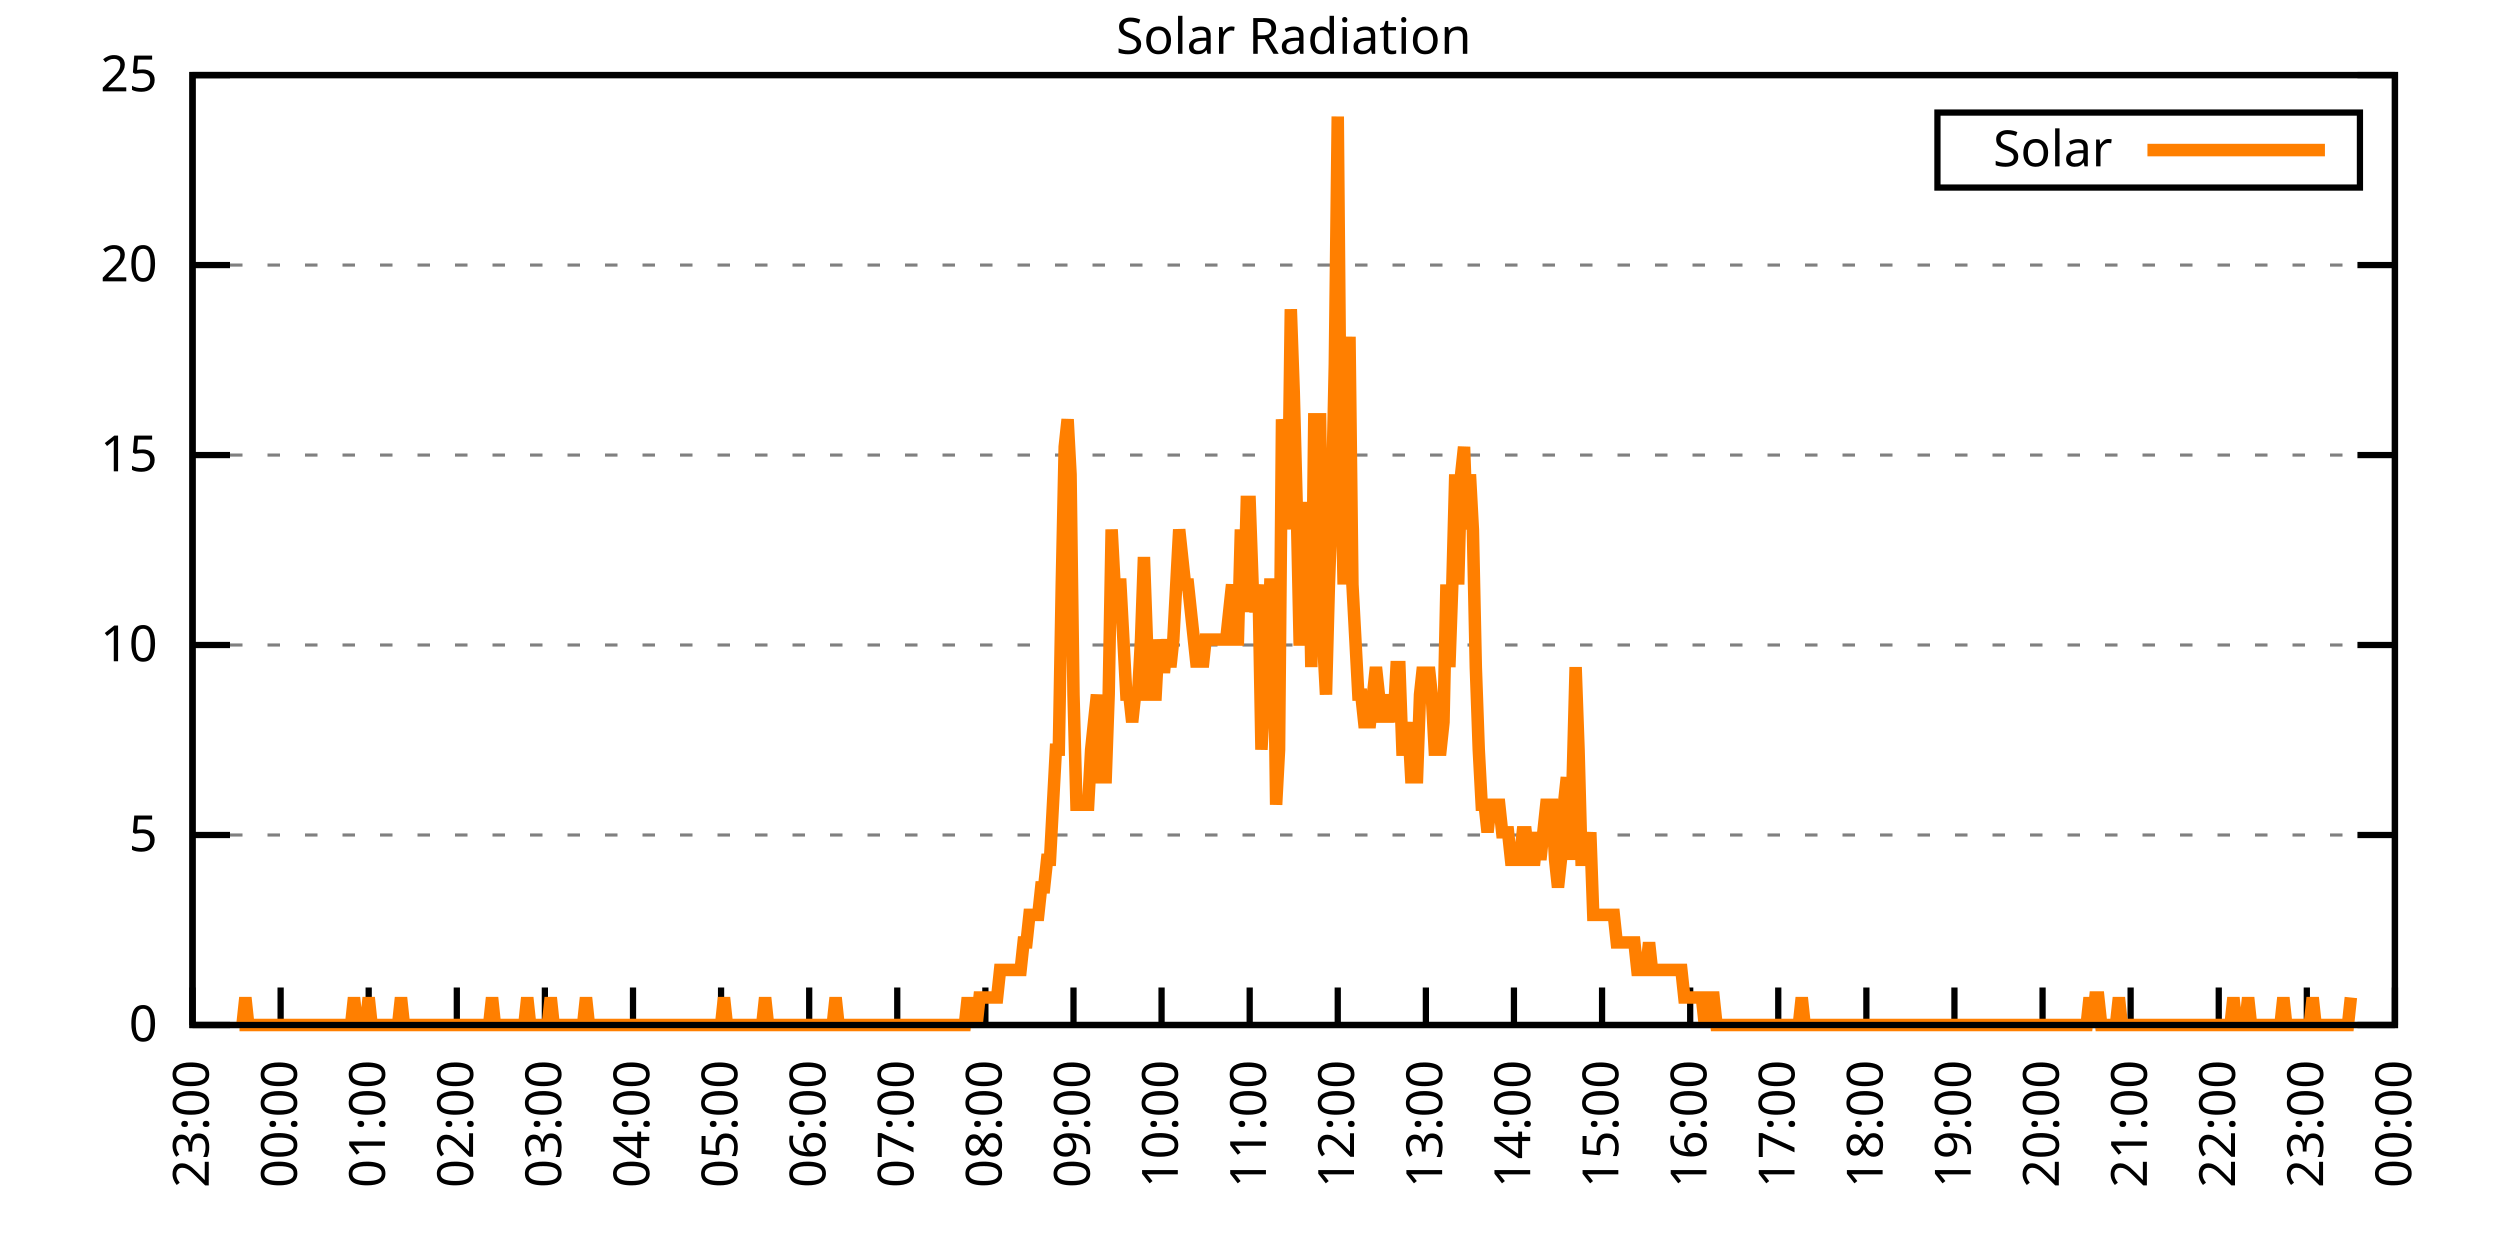
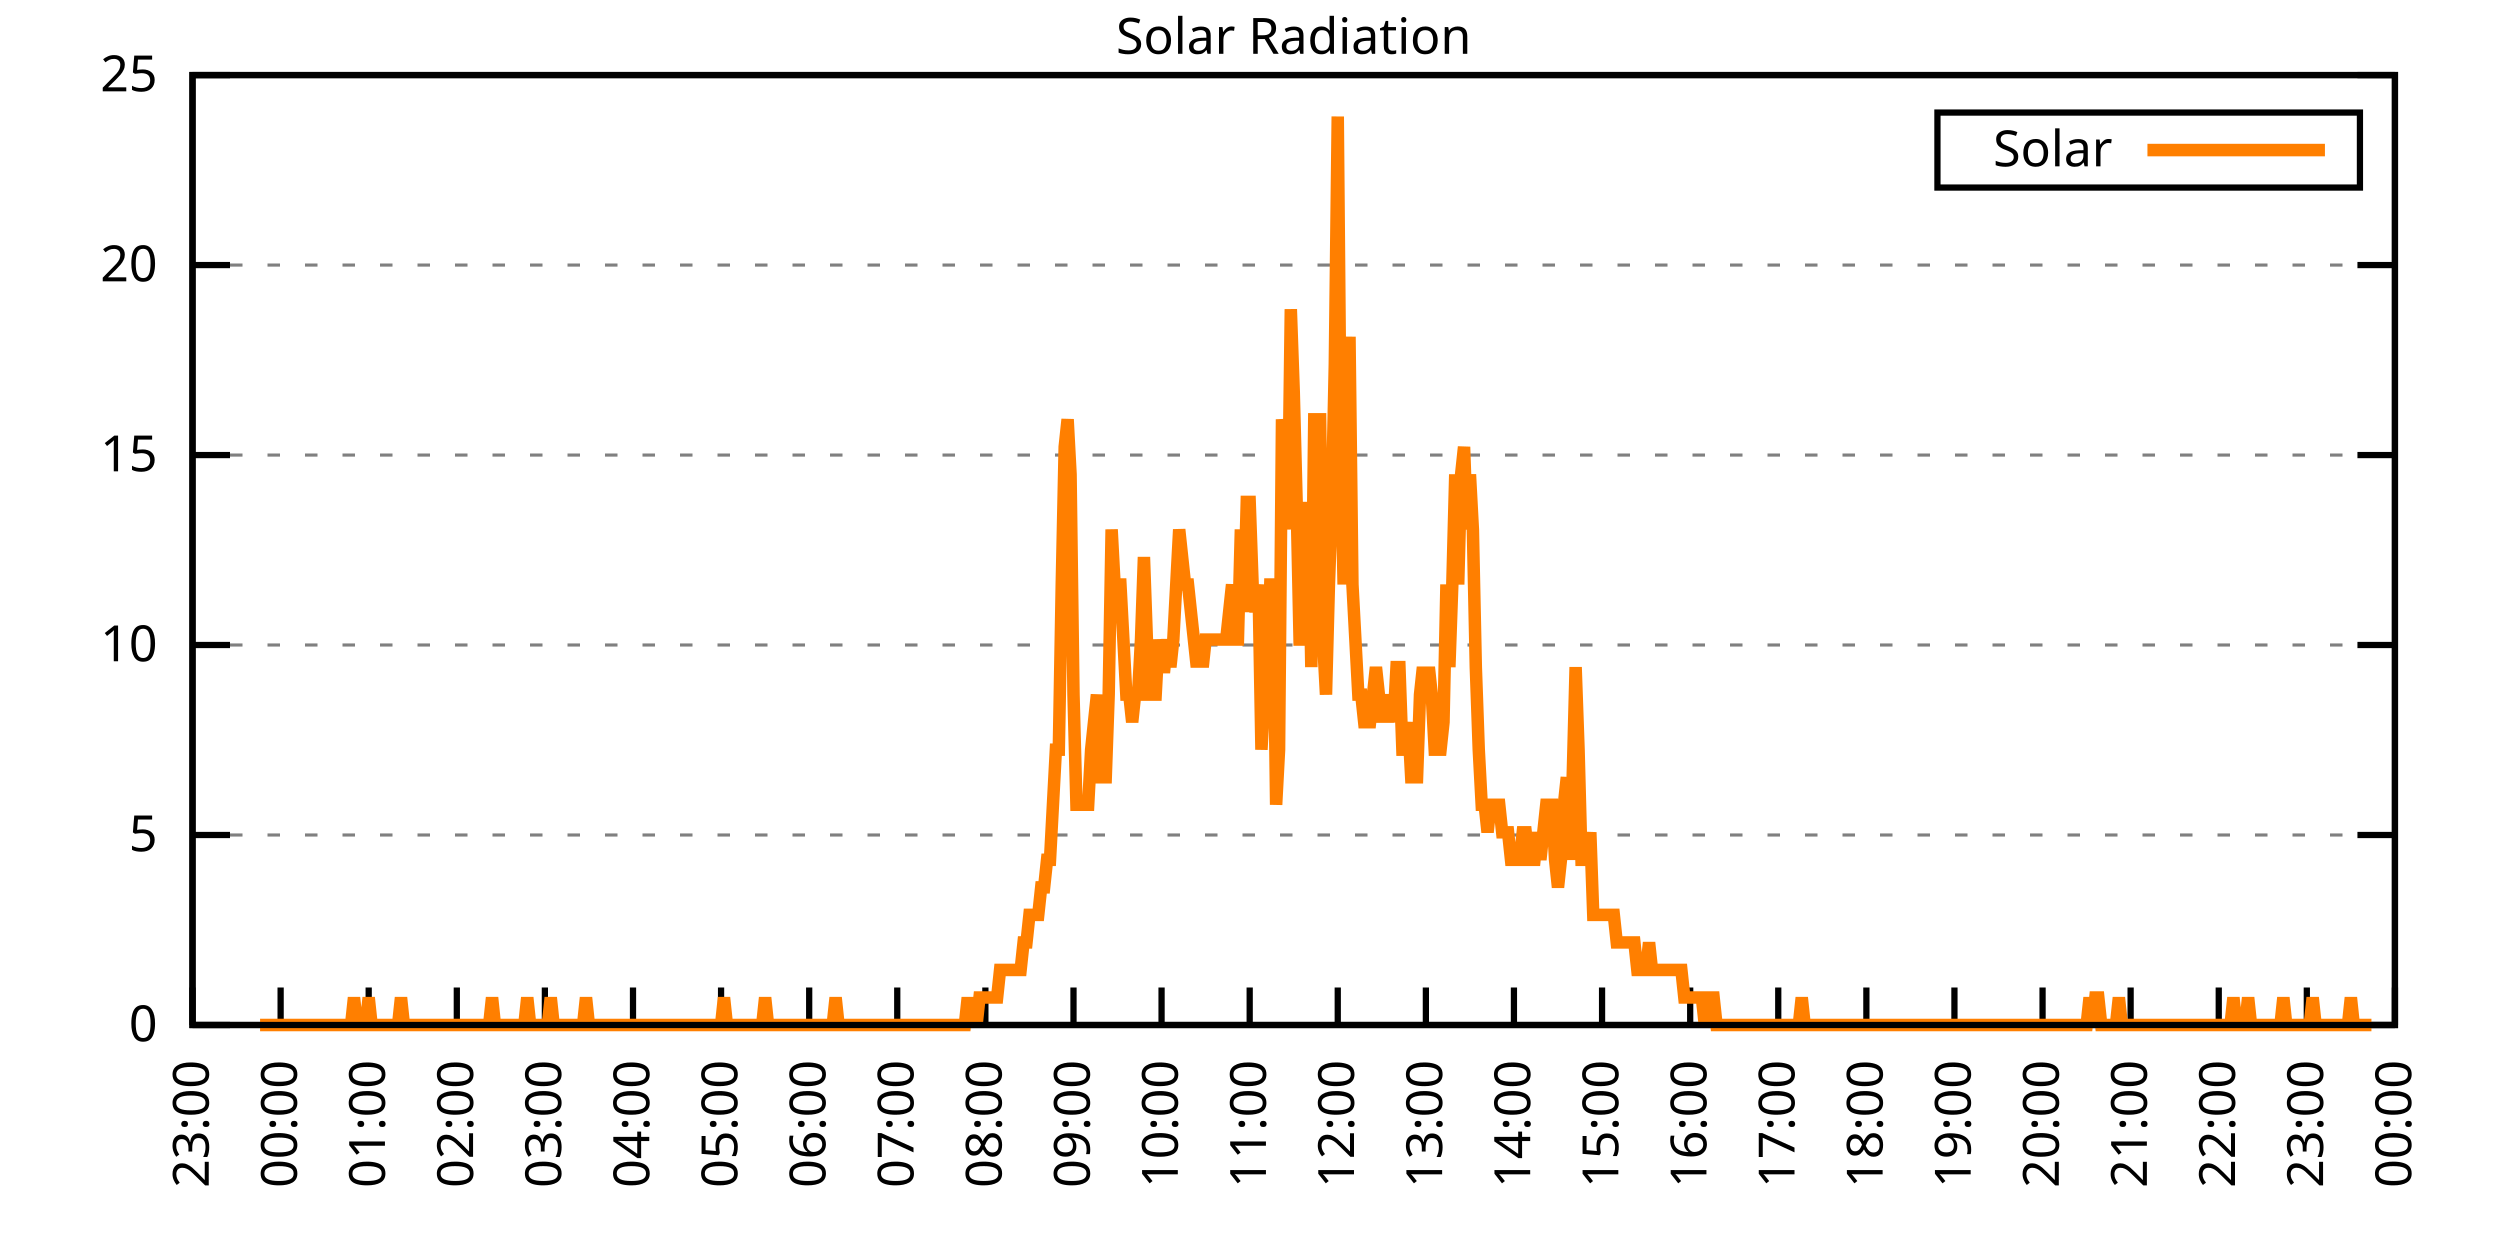
<svg xmlns="http://www.w3.org/2000/svg" xmlns:xlink="http://www.w3.org/1999/xlink" width="400" height="200" viewBox="0 0 400 200">
  <g id="gnuplot_canvas">
    <rect x="0" y="0" width="400" height="200" fill="none" />
    <defs>
      <circle id="gpDot" r="0.5" stroke-width="0.5" stroke="currentColor" />
      <path id="gpPt0" stroke-width="0.333" stroke="currentColor" d="M-1,0 h2 M0,-1 v2" />
      <path id="gpPt1" stroke-width="0.333" stroke="currentColor" d="M-1,-1 L1,1 M1,-1 L-1,1" />
      <path id="gpPt2" stroke-width="0.333" stroke="currentColor" d="M-1,0 L1,0 M0,-1 L0,1 M-1,-1 L1,1 M-1,1 L1,-1" />
      <rect id="gpPt3" stroke-width="0.333" stroke="currentColor" x="-1" y="-1" width="2" height="2" />
      <rect id="gpPt4" stroke-width="0.333" stroke="currentColor" fill="currentColor" x="-1" y="-1" width="2" height="2" />
      <circle id="gpPt5" stroke-width="0.333" stroke="currentColor" cx="0" cy="0" r="1" />
      <use xlink:href="#gpPt5" id="gpPt6" fill="currentColor" stroke="none" />
      <path id="gpPt7" stroke-width="0.333" stroke="currentColor" d="M0,-1.33 L-1.33,0.67 L1.33,0.67 z" />
      <use xlink:href="#gpPt7" id="gpPt8" fill="currentColor" stroke="none" />
      <use xlink:href="#gpPt7" id="gpPt9" stroke="currentColor" transform="rotate(180)" />
      <use xlink:href="#gpPt9" id="gpPt10" fill="currentColor" stroke="none" />
      <use xlink:href="#gpPt3" id="gpPt11" stroke="currentColor" transform="rotate(45)" />
      <use xlink:href="#gpPt11" id="gpPt12" fill="currentColor" stroke="none" />
      <path id="gpPt13" stroke-width="0.333" stroke="currentColor" d="M0,1.330 L1.265,0.411 L0.782,-1.067 L-0.782,-1.076 L-1.265,0.411 z" />
      <use xlink:href="#gpPt13" id="gpPt14" fill="currentColor" stroke="none" />
      <filter id="textbox" filterUnits="objectBoundingBox" x="0" y="0" height="1" width="1">
        <feFlood flood-color="white" flood-opacity="1" result="bgnd" />
        <feComposite in="SourceGraphic" in2="bgnd" operator="atop" />
      </filter>
      <filter id="greybox" filterUnits="objectBoundingBox" x="0" y="0" height="1" width="1">
        <feFlood flood-color="lightgrey" flood-opacity="1" result="grey" />
        <feComposite in="SourceGraphic" in2="grey" operator="atop" />
      </filter>
    </defs>
    <g fill="none" color="white" stroke="currentColor" stroke-width="1.00" stroke-linecap="butt" stroke-linejoin="miter">
</g>
    <g fill="none" color="black" stroke="currentColor" stroke-width="1.00" stroke-linecap="butt" stroke-linejoin="miter">
      <g stroke="none" shape-rendering="crispEdges">
        <polygon fill="rgb(255, 255, 255)" points="30.80,164.00 383.18,164.00 383.18,12.02 30.80,12.02 " />
      </g>
    </g>
    <g fill="none" color="black" stroke="currentColor" stroke-width="1.00" stroke-linecap="butt" stroke-linejoin="miter">
</g>
    <g fill="none" color="black" stroke="black" stroke-width="0.50" stroke-linecap="butt" stroke-linejoin="miter">
</g>
    <g fill="none" color="gray" stroke="currentColor" stroke-width="0.50" stroke-linecap="butt" stroke-linejoin="miter">
      <path stroke="gray" stroke-dasharray="2,4" class="gridline" d="M30.80,164.00 L383.19,164.00  " />
    </g>
    <g fill="none" color="gray" stroke="gray" stroke-width="1.00" stroke-linecap="butt" stroke-linejoin="miter">
</g>
    <g fill="none" color="black" stroke="currentColor" stroke-width="1.00" stroke-linecap="butt" stroke-linejoin="miter">
      <path stroke="black" d="M30.80,164.00 L36.80,164.00 M383.19,164.00 L377.19,164.00  " />
      <g transform="translate(25.20,166.60)" stroke="none" fill="black" font-family="Sans" font-size="8.00" text-anchor="end">
        <text>
          <tspan font-family="Sans"> 0</tspan>
        </text>
      </g>
    </g>
    <g fill="none" color="black" stroke="currentColor" stroke-width="1.00" stroke-linecap="butt" stroke-linejoin="miter">
</g>
    <g fill="none" color="black" stroke="black" stroke-width="0.50" stroke-linecap="butt" stroke-linejoin="miter">
</g>
    <g fill="none" color="gray" stroke="currentColor" stroke-width="0.50" stroke-linecap="butt" stroke-linejoin="miter">
      <path stroke="gray" stroke-dasharray="2,4" class="gridline" d="M30.80,133.60 L383.19,133.60  " />
    </g>
    <g fill="none" color="gray" stroke="gray" stroke-width="1.00" stroke-linecap="butt" stroke-linejoin="miter">
</g>
    <g fill="none" color="black" stroke="currentColor" stroke-width="1.00" stroke-linecap="butt" stroke-linejoin="miter">
      <path stroke="black" d="M30.80,133.60 L36.80,133.60 M383.19,133.60 L377.19,133.60  " />
      <g transform="translate(25.20,136.20)" stroke="none" fill="black" font-family="Sans" font-size="8.00" text-anchor="end">
        <text>
          <tspan font-family="Sans"> 5</tspan>
        </text>
      </g>
    </g>
    <g fill="none" color="black" stroke="currentColor" stroke-width="1.00" stroke-linecap="butt" stroke-linejoin="miter">
</g>
    <g fill="none" color="black" stroke="black" stroke-width="0.50" stroke-linecap="butt" stroke-linejoin="miter">
</g>
    <g fill="none" color="gray" stroke="currentColor" stroke-width="0.50" stroke-linecap="butt" stroke-linejoin="miter">
      <path stroke="gray" stroke-dasharray="2,4" class="gridline" d="M30.80,103.20 L383.19,103.20  " />
    </g>
    <g fill="none" color="gray" stroke="gray" stroke-width="1.00" stroke-linecap="butt" stroke-linejoin="miter">
</g>
    <g fill="none" color="black" stroke="currentColor" stroke-width="1.00" stroke-linecap="butt" stroke-linejoin="miter">
      <path stroke="black" d="M30.80,103.20 L36.80,103.20 M383.19,103.20 L377.19,103.20  " />
      <g transform="translate(25.20,105.80)" stroke="none" fill="black" font-family="Sans" font-size="8.00" text-anchor="end">
        <text>
          <tspan font-family="Sans"> 10</tspan>
        </text>
      </g>
    </g>
    <g fill="none" color="black" stroke="currentColor" stroke-width="1.00" stroke-linecap="butt" stroke-linejoin="miter">
</g>
    <g fill="none" color="black" stroke="black" stroke-width="0.50" stroke-linecap="butt" stroke-linejoin="miter">
</g>
    <g fill="none" color="gray" stroke="currentColor" stroke-width="0.50" stroke-linecap="butt" stroke-linejoin="miter">
      <path stroke="gray" stroke-dasharray="2,4" class="gridline" d="M30.80,72.81 L383.19,72.81  " />
    </g>
    <g fill="none" color="gray" stroke="gray" stroke-width="1.00" stroke-linecap="butt" stroke-linejoin="miter">
</g>
    <g fill="none" color="black" stroke="currentColor" stroke-width="1.00" stroke-linecap="butt" stroke-linejoin="miter">
      <path stroke="black" d="M30.80,72.81 L36.80,72.81 M383.19,72.81 L377.19,72.81  " />
      <g transform="translate(25.20,75.41)" stroke="none" fill="black" font-family="Sans" font-size="8.00" text-anchor="end">
        <text>
          <tspan font-family="Sans"> 15</tspan>
        </text>
      </g>
    </g>
    <g fill="none" color="black" stroke="currentColor" stroke-width="1.00" stroke-linecap="butt" stroke-linejoin="miter">
</g>
    <g fill="none" color="black" stroke="black" stroke-width="0.50" stroke-linecap="butt" stroke-linejoin="miter">
</g>
    <g fill="none" color="gray" stroke="currentColor" stroke-width="0.50" stroke-linecap="butt" stroke-linejoin="miter">
      <path stroke="gray" stroke-dasharray="2,4" class="gridline" d="M30.80,42.41 L383.19,42.41  " />
    </g>
    <g fill="none" color="gray" stroke="gray" stroke-width="1.00" stroke-linecap="butt" stroke-linejoin="miter">
</g>
    <g fill="none" color="black" stroke="currentColor" stroke-width="1.00" stroke-linecap="butt" stroke-linejoin="miter">
      <path stroke="black" d="M30.80,42.41 L36.80,42.41 M383.19,42.41 L377.19,42.41  " />
      <g transform="translate(25.20,45.01)" stroke="none" fill="black" font-family="Sans" font-size="8.00" text-anchor="end">
        <text>
          <tspan font-family="Sans"> 20</tspan>
        </text>
      </g>
    </g>
    <g fill="none" color="black" stroke="currentColor" stroke-width="1.00" stroke-linecap="butt" stroke-linejoin="miter">
</g>
    <g fill="none" color="black" stroke="black" stroke-width="0.50" stroke-linecap="butt" stroke-linejoin="miter">
</g>
    <g fill="none" color="gray" stroke="currentColor" stroke-width="0.50" stroke-linecap="butt" stroke-linejoin="miter">
      <path stroke="gray" stroke-dasharray="2,4" class="gridline" d="M30.80,12.01 L383.19,12.01  " />
    </g>
    <g fill="none" color="gray" stroke="gray" stroke-width="1.00" stroke-linecap="butt" stroke-linejoin="miter">
</g>
    <g fill="none" color="black" stroke="currentColor" stroke-width="1.00" stroke-linecap="butt" stroke-linejoin="miter">
      <path stroke="black" d="M30.80,12.01 L36.80,12.01 M383.19,12.01 L377.19,12.01  " />
      <g transform="translate(25.20,14.61)" stroke="none" fill="black" font-family="Sans" font-size="8.00" text-anchor="end">
        <text>
          <tspan font-family="Sans"> 25</tspan>
        </text>
      </g>
    </g>
    <g fill="none" color="black" stroke="currentColor" stroke-width="1.00" stroke-linecap="butt" stroke-linejoin="miter">
      <path stroke="black" d="M30.80,164.00 L30.80,158.00  " />
      <g transform="translate(33.40,169.60) rotate(270.00)" stroke="none" fill="black" font-family="Sans" font-size="8.00" text-anchor="end">
        <text>
          <tspan font-family="Sans">23:00</tspan>
        </text>
      </g>
    </g>
    <g fill="none" color="black" stroke="currentColor" stroke-width="1.00" stroke-linecap="butt" stroke-linejoin="miter">
      <path stroke="black" d="M44.90,164.00 L44.90,158.00  " />
      <g transform="translate(47.50,169.60) rotate(270.00)" stroke="none" fill="black" font-family="Sans" font-size="8.00" text-anchor="end">
        <text>
          <tspan font-family="Sans">00:00</tspan>
        </text>
      </g>
    </g>
    <g fill="none" color="black" stroke="currentColor" stroke-width="1.00" stroke-linecap="butt" stroke-linejoin="miter">
      <path stroke="black" d="M58.99,164.00 L58.99,158.00  " />
      <g transform="translate(61.59,169.60) rotate(270.00)" stroke="none" fill="black" font-family="Sans" font-size="8.00" text-anchor="end">
        <text>
          <tspan font-family="Sans">01:00</tspan>
        </text>
      </g>
    </g>
    <g fill="none" color="black" stroke="currentColor" stroke-width="1.00" stroke-linecap="butt" stroke-linejoin="miter">
      <path stroke="black" d="M73.09,164.00 L73.09,158.00  " />
      <g transform="translate(75.69,169.60) rotate(270.00)" stroke="none" fill="black" font-family="Sans" font-size="8.00" text-anchor="end">
        <text>
          <tspan font-family="Sans">02:00</tspan>
        </text>
      </g>
    </g>
    <g fill="none" color="black" stroke="currentColor" stroke-width="1.00" stroke-linecap="butt" stroke-linejoin="miter">
      <path stroke="black" d="M87.18,164.00 L87.18,158.00  " />
      <g transform="translate(89.78,169.60) rotate(270.00)" stroke="none" fill="black" font-family="Sans" font-size="8.00" text-anchor="end">
        <text>
          <tspan font-family="Sans">03:00</tspan>
        </text>
      </g>
    </g>
    <g fill="none" color="black" stroke="currentColor" stroke-width="1.00" stroke-linecap="butt" stroke-linejoin="miter">
      <path stroke="black" d="M101.28,164.00 L101.28,158.00  " />
      <g transform="translate(103.88,169.60) rotate(270.00)" stroke="none" fill="black" font-family="Sans" font-size="8.00" text-anchor="end">
        <text>
          <tspan font-family="Sans">04:00</tspan>
        </text>
      </g>
    </g>
    <g fill="none" color="black" stroke="currentColor" stroke-width="1.00" stroke-linecap="butt" stroke-linejoin="miter">
      <path stroke="black" d="M115.37,164.00 L115.37,158.00  " />
      <g transform="translate(117.97,169.60) rotate(270.00)" stroke="none" fill="black" font-family="Sans" font-size="8.00" text-anchor="end">
        <text>
          <tspan font-family="Sans">05:00</tspan>
        </text>
      </g>
    </g>
    <g fill="none" color="black" stroke="currentColor" stroke-width="1.00" stroke-linecap="butt" stroke-linejoin="miter">
      <path stroke="black" d="M129.47,164.00 L129.47,158.00  " />
      <g transform="translate(132.07,169.60) rotate(270.00)" stroke="none" fill="black" font-family="Sans" font-size="8.00" text-anchor="end">
        <text>
          <tspan font-family="Sans">06:00</tspan>
        </text>
      </g>
    </g>
    <g fill="none" color="black" stroke="currentColor" stroke-width="1.00" stroke-linecap="butt" stroke-linejoin="miter">
      <path stroke="black" d="M143.56,164.00 L143.56,158.00  " />
      <g transform="translate(146.16,169.60) rotate(270.00)" stroke="none" fill="black" font-family="Sans" font-size="8.00" text-anchor="end">
        <text>
          <tspan font-family="Sans">07:00</tspan>
        </text>
      </g>
    </g>
    <g fill="none" color="black" stroke="currentColor" stroke-width="1.00" stroke-linecap="butt" stroke-linejoin="miter">
      <path stroke="black" d="M157.66,164.00 L157.66,158.00  " />
      <g transform="translate(160.26,169.60) rotate(270.00)" stroke="none" fill="black" font-family="Sans" font-size="8.00" text-anchor="end">
        <text>
          <tspan font-family="Sans">08:00</tspan>
        </text>
      </g>
    </g>
    <g fill="none" color="black" stroke="currentColor" stroke-width="1.00" stroke-linecap="butt" stroke-linejoin="miter">
      <path stroke="black" d="M171.76,164.00 L171.76,158.00  " />
      <g transform="translate(174.36,169.60) rotate(270.00)" stroke="none" fill="black" font-family="Sans" font-size="8.00" text-anchor="end">
        <text>
          <tspan font-family="Sans">09:00</tspan>
        </text>
      </g>
    </g>
    <g fill="none" color="black" stroke="currentColor" stroke-width="1.00" stroke-linecap="butt" stroke-linejoin="miter">
      <path stroke="black" d="M185.85,164.00 L185.85,158.00  " />
      <g transform="translate(188.45,169.60) rotate(270.00)" stroke="none" fill="black" font-family="Sans" font-size="8.00" text-anchor="end">
        <text>
          <tspan font-family="Sans">10:00</tspan>
        </text>
      </g>
    </g>
    <g fill="none" color="black" stroke="currentColor" stroke-width="1.00" stroke-linecap="butt" stroke-linejoin="miter">
      <path stroke="black" d="M199.95,164.00 L199.95,158.00  " />
      <g transform="translate(202.55,169.60) rotate(270.00)" stroke="none" fill="black" font-family="Sans" font-size="8.00" text-anchor="end">
        <text>
          <tspan font-family="Sans">11:00</tspan>
        </text>
      </g>
    </g>
    <g fill="none" color="black" stroke="currentColor" stroke-width="1.00" stroke-linecap="butt" stroke-linejoin="miter">
      <path stroke="black" d="M214.04,164.00 L214.04,158.00  " />
      <g transform="translate(216.64,169.60) rotate(270.00)" stroke="none" fill="black" font-family="Sans" font-size="8.00" text-anchor="end">
        <text>
          <tspan font-family="Sans">12:00</tspan>
        </text>
      </g>
    </g>
    <g fill="none" color="black" stroke="currentColor" stroke-width="1.00" stroke-linecap="butt" stroke-linejoin="miter">
      <path stroke="black" d="M228.14,164.00 L228.14,158.00  " />
      <g transform="translate(230.74,169.60) rotate(270.00)" stroke="none" fill="black" font-family="Sans" font-size="8.00" text-anchor="end">
        <text>
          <tspan font-family="Sans">13:00</tspan>
        </text>
      </g>
    </g>
    <g fill="none" color="black" stroke="currentColor" stroke-width="1.00" stroke-linecap="butt" stroke-linejoin="miter">
      <path stroke="black" d="M242.23,164.00 L242.23,158.00  " />
      <g transform="translate(244.83,169.60) rotate(270.00)" stroke="none" fill="black" font-family="Sans" font-size="8.00" text-anchor="end">
        <text>
          <tspan font-family="Sans">14:00</tspan>
        </text>
      </g>
    </g>
    <g fill="none" color="black" stroke="currentColor" stroke-width="1.00" stroke-linecap="butt" stroke-linejoin="miter">
      <path stroke="black" d="M256.33,164.00 L256.33,158.00  " />
      <g transform="translate(258.93,169.60) rotate(270.00)" stroke="none" fill="black" font-family="Sans" font-size="8.00" text-anchor="end">
        <text>
          <tspan font-family="Sans">15:00</tspan>
        </text>
      </g>
    </g>
    <g fill="none" color="black" stroke="currentColor" stroke-width="1.00" stroke-linecap="butt" stroke-linejoin="miter">
      <path stroke="black" d="M270.43,164.00 L270.43,158.00  " />
      <g transform="translate(273.03,169.60) rotate(270.00)" stroke="none" fill="black" font-family="Sans" font-size="8.00" text-anchor="end">
        <text>
          <tspan font-family="Sans">16:00</tspan>
        </text>
      </g>
    </g>
    <g fill="none" color="black" stroke="currentColor" stroke-width="1.00" stroke-linecap="butt" stroke-linejoin="miter">
      <path stroke="black" d="M284.52,164.00 L284.52,158.00  " />
      <g transform="translate(287.12,169.60) rotate(270.00)" stroke="none" fill="black" font-family="Sans" font-size="8.00" text-anchor="end">
        <text>
          <tspan font-family="Sans">17:00</tspan>
        </text>
      </g>
    </g>
    <g fill="none" color="black" stroke="currentColor" stroke-width="1.00" stroke-linecap="butt" stroke-linejoin="miter">
      <path stroke="black" d="M298.62,164.00 L298.62,158.00  " />
      <g transform="translate(301.22,169.60) rotate(270.00)" stroke="none" fill="black" font-family="Sans" font-size="8.00" text-anchor="end">
        <text>
          <tspan font-family="Sans">18:00</tspan>
        </text>
      </g>
    </g>
    <g fill="none" color="black" stroke="currentColor" stroke-width="1.00" stroke-linecap="butt" stroke-linejoin="miter">
      <path stroke="black" d="M312.71,164.00 L312.71,158.00  " />
      <g transform="translate(315.31,169.60) rotate(270.00)" stroke="none" fill="black" font-family="Sans" font-size="8.00" text-anchor="end">
        <text>
          <tspan font-family="Sans">19:00</tspan>
        </text>
      </g>
    </g>
    <g fill="none" color="black" stroke="currentColor" stroke-width="1.00" stroke-linecap="butt" stroke-linejoin="miter">
      <path stroke="black" d="M326.81,164.00 L326.81,158.00  " />
      <g transform="translate(329.41,169.60) rotate(270.00)" stroke="none" fill="black" font-family="Sans" font-size="8.00" text-anchor="end">
        <text>
          <tspan font-family="Sans">20:00</tspan>
        </text>
      </g>
    </g>
    <g fill="none" color="black" stroke="currentColor" stroke-width="1.00" stroke-linecap="butt" stroke-linejoin="miter">
      <path stroke="black" d="M340.90,164.00 L340.90,158.00  " />
      <g transform="translate(343.50,169.60) rotate(270.00)" stroke="none" fill="black" font-family="Sans" font-size="8.00" text-anchor="end">
        <text>
          <tspan font-family="Sans">21:00</tspan>
        </text>
      </g>
    </g>
    <g fill="none" color="black" stroke="currentColor" stroke-width="1.00" stroke-linecap="butt" stroke-linejoin="miter">
      <path stroke="black" d="M355.00,164.00 L355.00,158.00  " />
      <g transform="translate(357.60,169.60) rotate(270.00)" stroke="none" fill="black" font-family="Sans" font-size="8.00" text-anchor="end">
        <text>
          <tspan font-family="Sans">22:00</tspan>
        </text>
      </g>
    </g>
    <g fill="none" color="black" stroke="currentColor" stroke-width="1.00" stroke-linecap="butt" stroke-linejoin="miter">
      <path stroke="black" d="M369.09,164.00 L369.09,158.00  " />
      <g transform="translate(371.69,169.60) rotate(270.00)" stroke="none" fill="black" font-family="Sans" font-size="8.00" text-anchor="end">
        <text>
          <tspan font-family="Sans">23:00</tspan>
        </text>
      </g>
    </g>
    <g fill="none" color="black" stroke="currentColor" stroke-width="1.00" stroke-linecap="butt" stroke-linejoin="miter">
      <path stroke="black" d="M383.19,164.00 L383.19,158.00  " />
      <g transform="translate(385.79,169.60) rotate(270.00)" stroke="none" fill="black" font-family="Sans" font-size="8.00" text-anchor="end">
        <text>
          <tspan font-family="Sans">00:00</tspan>
        </text>
      </g>
    </g>
    <g fill="none" color="black" stroke="currentColor" stroke-width="1.00" stroke-linecap="butt" stroke-linejoin="miter">
</g>
    <g fill="none" color="black" stroke="currentColor" stroke-width="1.00" stroke-linecap="butt" stroke-linejoin="miter">
      <path stroke="black" d="M30.80,12.01 L30.80,164.00 L383.19,164.00 L383.19,12.01 L30.80,12.01 Z  " />
    </g>
    <g fill="none" color="black" stroke="currentColor" stroke-width="1.00" stroke-linecap="butt" stroke-linejoin="miter">
</g>
    <g fill="none" color="black" stroke="currentColor" stroke-width="1.00" stroke-linecap="butt" stroke-linejoin="miter">
      <path stroke="black" d="M309.99,30.01 L309.99,18.01 L377.59,18.01 L377.59,30.01 L309.99,30.01 Z  " />
    </g>
    <g id="Solar_Radiation_plot_1">
      <g fill="none" color="white" stroke="black" stroke-width="2.00" stroke-linecap="butt" stroke-linejoin="miter">
</g>
      <g fill="none" color="black" stroke="currentColor" stroke-width="2.00" stroke-linecap="butt" stroke-linejoin="miter">
        <g transform="translate(337.99,26.61)" stroke="none" fill="black" font-family="Sans" font-size="8.00" text-anchor="end">
          <text>
            <tspan font-family="Sans">Solar</tspan>
          </text>
        </g>
      </g>
      <g fill="none" color="black" stroke="currentColor" stroke-width="2.00" stroke-linecap="butt" stroke-linejoin="miter">
-         <path stroke="rgb(255, 127,   0)" d="M343.59,24.01 L371.99,24.01 M38.32,164.00 L38.79,164.00 L39.26,159.60 L39.73,164.00 L40.20,164.00 L40.67,164.00   L41.14,164.00 L41.61,164.00 L42.08,164.00 L42.55,164.00 L43.02,164.00 L43.49,164.00 L43.96,164.00 L44.43,164.00   L44.90,164.00 L45.37,164.00 L45.84,164.00 L46.31,164.00 L46.78,164.00 L47.24,164.00 L47.71,164.00 L48.18,164.00   L48.65,164.00 L49.12,164.00 L49.59,164.00 L50.06,164.00 L50.53,164.00 L51.00,164.00 L51.47,164.00 L51.94,164.00   L52.41,164.00 L52.88,164.00 L53.35,164.00 L53.82,164.00 L54.29,164.00 L54.76,164.00 L55.23,164.00 L55.70,164.00   L56.17,164.00 L56.64,159.60 L57.11,164.00 L57.58,164.00 L58.05,164.00 L58.52,164.00 L58.99,159.60 L59.46,164.00   L59.93,164.00 L60.40,164.00 L60.87,164.00 L61.34,164.00 L61.81,164.00 L62.28,164.00 L62.75,164.00 L63.22,164.00   L63.69,164.00 L64.16,159.60 L64.63,164.00 L65.10,164.00 L65.57,164.00 L66.04,164.00 L66.51,164.00 L66.98,164.00   L67.45,164.00 L67.92,164.00 L68.39,164.00 L68.86,164.00 L69.33,164.00 L69.80,164.00 L70.27,164.00 L70.74,164.00   L71.21,164.00 L71.68,164.00 L72.15,164.00 L72.62,164.00 L73.09,164.00 L73.56,164.00 L74.03,164.00 L74.50,164.00   L74.97,164.00 L75.44,164.00 L75.91,164.00 L76.38,164.00 L76.85,164.00 L77.32,164.00 L77.79,164.00 L78.26,164.00   L78.73,159.60 L79.19,164.00 L79.66,164.00 L80.13,164.00 L80.60,164.00 L81.07,164.00 L81.54,164.00 L82.01,164.00   L82.48,164.00 L82.95,164.00 L83.42,164.00 L83.89,164.00 L84.36,159.60 L84.83,164.00 L85.30,164.00 L85.77,164.00   L86.24,164.00 L86.71,164.00 L87.18,164.00 L87.65,164.00 L88.12,159.60 L88.59,164.00 L89.06,164.00 L89.53,164.00   L90.00,164.00 L90.47,164.00 L90.94,164.00 L91.41,164.00 L91.88,164.00 L92.35,164.00 L92.82,164.00 L93.29,164.00   L93.76,159.60 L94.23,164.00 L94.70,164.00 L95.17,164.00 L95.64,164.00 L96.11,164.00 L96.58,164.00 L97.05,164.00   L97.52,164.00 L97.99,164.00 L98.46,164.00 L98.93,164.00 L99.40,164.00 L99.87,164.00 L100.34,164.00 L100.81,164.00   L101.28,164.00 L101.75,164.00 L102.22,164.00 L102.69,164.00 L103.16,164.00 L103.63,164.00 L104.10,164.00 L104.57,164.00   L105.04,164.00 L105.51,164.00 L105.98,164.00 L106.45,164.00 L106.92,164.00 L107.39,164.00 L107.86,164.00 L108.33,164.00   L108.80,164.00 L109.27,164.00 L109.74,164.00 L110.21,164.00 L110.68,164.00 L111.14,164.00 L111.61,164.00 L112.08,164.00   L112.55,164.00 L113.02,164.00 L113.49,164.00 L113.96,164.00 L114.43,164.00 L114.90,164.00 L115.37,164.00 L115.84,159.60   L116.31,164.00 L116.78,164.00 L117.25,164.00 L117.72,164.00 L118.19,164.00 L118.66,164.00 L119.13,164.00 L119.60,164.00   L120.07,164.00 L120.54,164.00 L121.01,164.00 L121.48,164.00 L121.95,164.00 L122.42,159.60 L122.89,164.00 L123.36,164.00   L123.83,164.00 L124.30,164.00 L124.77,164.00 L125.24,164.00 L125.71,164.00 L126.18,164.00 L126.65,164.00 L127.12,164.00   L127.59,164.00 L128.06,164.00 L128.53,164.00 L129.00,164.00 L129.47,164.00 L129.94,164.00 L130.41,164.00 L130.88,164.00   L131.35,164.00 L131.82,164.00 L132.29,164.00 L132.76,164.00 L133.23,164.00 L133.70,159.60 L134.17,164.00 L134.64,164.00   L135.11,164.00 L135.58,164.00 L136.05,164.00 L136.52,164.00 L136.99,164.00 L137.46,164.00 L137.93,164.00 L138.40,164.00   L138.87,164.00 L139.34,164.00 L139.81,164.00 L140.28,164.00 L140.75,164.00 L141.22,164.00 L141.69,164.00 L142.16,164.00   L142.63,164.00 L143.09,164.00 L143.56,164.00 L144.03,164.00 L144.50,164.00 L144.97,164.00 L145.44,164.00 L145.91,164.00   L146.38,164.00 L146.85,164.00 L147.32,164.00 L147.79,164.00 L148.26,164.00 L148.73,164.00 L149.20,164.00 L149.67,164.00   L150.14,164.00 L150.61,164.00 L151.08,164.00 L151.55,164.00 L152.02,164.00 L152.49,164.00 L152.96,164.00 L153.43,164.00   L153.90,164.00 L154.37,164.00 L154.84,159.60 L155.31,164.00 L155.78,159.60 L156.25,164.00 L156.72,159.60 L157.19,159.60   L157.66,159.60 L158.13,159.60 L158.60,159.60 L159.07,159.60 L159.54,159.60 L160.01,155.19 L160.48,155.19 L160.95,155.19   L161.42,155.19 L161.89,155.19 L162.36,155.19 L162.83,155.19 L163.30,155.19 L163.77,150.79 L164.24,150.79 L164.71,146.38   L165.18,146.38 L165.65,146.38 L166.12,146.38 L166.59,141.98 L167.06,141.98 L167.53,137.57 L168.00,137.57 L168.47,128.76   L168.94,119.95 L169.41,119.95 L169.88,93.52 L170.35,71.50 L170.82,67.09 L171.29,75.90 L171.76,111.14 L172.23,128.76   L172.70,128.76 L173.17,128.76 L173.64,128.76 L174.11,128.76 L174.58,119.95 L175.04,115.55 L175.51,111.14 L175.98,124.36   L176.45,124.36 L176.92,124.36 L177.39,111.14 L177.86,84.71 L178.33,93.52 L178.80,93.52 L179.27,93.52 L179.74,102.33   L180.21,111.14 L180.68,111.14 L181.15,115.55 L181.62,111.14 L182.09,111.14 L182.56,102.33 L183.03,89.12 L183.50,102.33   L183.97,111.14 L184.44,111.14 L184.91,111.14 L185.38,102.33 L185.85,106.74 L186.32,106.74 L186.79,102.33 L187.26,106.74   L187.73,102.33 L188.20,93.52 L188.67,84.71 L189.14,89.12 L189.61,93.52 L190.08,93.52 L190.55,97.93 L191.02,102.33   L191.49,106.74 L191.96,102.33 L192.43,106.74 L192.90,102.33 L193.37,102.33 L193.84,102.33 L194.31,102.33 L194.78,102.33   L195.25,102.33 L195.72,102.33 L196.19,102.33 L196.66,97.93 L197.13,93.52 L197.60,102.33 L198.07,102.33 L198.54,84.71   L199.01,97.93 L199.48,80.31 L199.95,80.31 L200.42,93.52 L200.89,97.93 L201.36,93.52 L201.83,119.95 L202.30,111.14   L202.77,106.74 L203.24,93.52 L203.71,93.52 L204.18,128.76 L204.65,119.95 L205.12,67.09 L205.59,71.50 L206.06,84.71   L206.53,49.47 L207.00,62.69 L207.46,80.31 L207.93,102.33 L208.40,102.33 L208.87,102.33 L209.34,80.31 L209.81,106.74   L210.28,67.09 L210.75,67.09 L211.22,67.09 L211.69,102.33 L212.16,111.14 L212.63,93.52 L213.10,80.31 L213.57,58.28   L214.04,18.64 L214.51,71.50 L214.98,93.52 L215.45,67.09 L215.92,53.88 L216.39,93.52 L216.86,102.33 L217.33,111.14   L217.80,111.14 L218.27,115.55 L218.74,115.55 L219.21,115.55 L219.68,111.14 L220.15,106.74 L220.62,111.14 L221.09,115.55   L221.56,111.14 L222.03,115.55 L222.50,111.14 L222.97,115.55 L223.44,106.74 L223.91,106.74 L224.38,119.95 L224.85,119.95   L225.32,115.55 L225.79,124.36 L226.26,124.36 L226.73,124.36 L227.20,111.14 L227.67,106.74 L228.14,111.14 L228.61,106.74   L229.08,111.14 L229.55,119.95 L230.02,119.95 L230.49,119.95 L230.96,115.55 L231.43,93.52 L231.90,106.74 L232.37,93.52   L232.84,75.90 L233.31,93.52 L233.78,75.90 L234.25,71.50 L234.72,84.71 L235.19,75.90 L235.66,84.71 L236.13,106.74   L236.60,119.95 L237.07,128.76 L237.54,128.76 L238.01,133.17 L238.48,128.76 L238.95,128.76 L239.41,128.76 L239.88,128.76   L240.35,133.17 L240.82,133.17 L241.29,133.17 L241.76,137.57 L242.23,137.57 L242.70,137.57 L243.17,137.57 L243.64,133.17   L244.11,133.17 L244.58,137.57 L245.05,137.57 L245.52,137.57 L245.99,133.17 L246.46,137.57 L246.93,133.17 L247.40,128.76   L247.87,128.76 L248.34,128.76 L248.81,137.57 L249.28,141.98 L249.75,137.57 L250.22,128.76 L250.69,124.36 L251.16,137.57   L251.63,124.36 L252.10,106.74 L252.57,119.95 L253.04,137.57 L253.51,137.57 L253.98,137.57 L254.45,133.17 L254.92,146.38   L255.39,146.38 L255.86,146.38 L256.33,146.38 L256.80,146.38 L257.27,146.38 L257.74,146.38 L258.21,146.38 L258.68,150.79   L259.15,150.79 L259.62,150.79 L260.09,150.79 L260.56,150.79 L261.03,150.79 L261.50,150.79 L261.97,155.19 L262.44,155.19   L262.91,155.19 L263.38,155.19 L263.85,150.79 L264.32,155.19 L264.79,155.19 L265.26,155.19 L265.73,155.19 L266.20,155.19   L266.67,155.19 L267.14,155.19 L267.61,155.19 L268.08,155.19 L268.55,155.19 L269.02,155.19 L269.49,159.60 L269.96,159.60   L270.43,159.60 L270.90,159.60 L271.36,159.60 L271.83,159.60 L272.30,159.60 L272.77,164.00 L273.24,159.60 L273.71,159.60   L274.18,159.60 L274.65,164.00 L275.12,164.00 L275.59,164.00 L276.06,164.00 L276.53,164.00 L277.00,164.00 L277.47,164.00   L277.94,164.00 L278.41,164.00 L278.88,164.00 L279.35,164.00 L279.82,164.00 L280.29,164.00 L280.76,164.00 L281.23,164.00   L281.70,164.00 L282.17,164.00 L282.64,164.00 L283.11,164.00 L283.58,164.00 L284.05,164.00 L284.52,164.00 L284.99,164.00   L285.46,164.00 L285.93,164.00 L286.40,164.00 L286.87,164.00 L287.34,164.00 L287.81,164.00 L288.28,159.60 L288.75,164.00   L289.22,164.00 L289.69,164.00 L290.16,164.00 L290.63,164.00 L291.10,164.00 L291.57,164.00 L292.04,164.00 L292.51,164.00   L292.98,164.00 L293.45,164.00 L293.92,164.00 L294.39,164.00 L294.86,164.00 L295.33,164.00 L295.80,164.00 L296.27,164.00   L296.74,164.00 L297.21,164.00 L297.68,164.00 L298.15,164.00 L298.62,164.00 L299.09,164.00 L299.56,164.00 L300.03,164.00   L300.50,164.00 L300.97,164.00 L301.44,164.00 L301.91,164.00 L302.38,164.00 L302.85,164.00 L303.31,164.00 L303.78,164.00   L304.25,164.00 L304.72,164.00 L305.19,164.00 L305.66,164.00 L306.13,164.00 L306.60,164.00 L307.07,164.00 L307.54,164.00   L308.01,164.00 L308.48,164.00 L308.95,164.00 L309.42,164.00 L309.89,164.00 L310.36,164.00 L310.83,164.00 L311.30,164.00   L311.77,164.00 L312.24,164.00 L312.71,164.00 L313.18,164.00 L313.65,164.00 L314.12,164.00 L314.59,164.00 L315.06,164.00   L315.53,164.00 L316.00,164.00 L316.47,164.00 L316.94,164.00 L317.41,164.00 L317.88,164.00 L318.35,164.00 L318.82,164.00   L319.29,164.00 L319.76,164.00 L320.23,164.00 L320.70,164.00 L321.17,164.00 L321.64,164.00 L322.11,164.00 L322.58,164.00   L323.05,164.00 L323.52,164.00 L323.99,164.00 L324.46,164.00 L324.93,164.00 L325.40,164.00 L325.87,164.00 L326.34,164.00   L326.81,164.00 L327.28,164.00 L327.75,164.00 L328.22,164.00 L328.69,164.00 L329.16,164.00 L329.63,164.00 L330.10,164.00   L330.57,164.00 L331.04,164.00 L331.51,164.00 L331.98,164.00 L332.45,164.00 L332.92,164.00 L333.39,164.00 L333.86,164.00   L334.33,159.60 L334.80,164.00 L335.26,159.60 L335.73,159.60 L336.20,164.00 L336.67,164.00 L337.14,164.00 L337.61,164.00   L338.08,164.00 L338.55,164.00 L339.02,159.60 L339.49,164.00 L339.96,164.00 L340.43,164.00 L340.90,164.00 L341.37,164.00   L341.84,164.00 L342.31,164.00 L342.78,164.00 L343.25,164.00 L343.72,164.00 L344.19,164.00 L344.66,164.00 L345.13,164.00   L345.60,164.00 L346.07,164.00 L346.54,164.00 L347.01,164.00 L347.48,164.00 L347.95,164.00 L348.42,164.00 L348.89,164.00   L349.36,164.00 L349.83,164.00 L350.30,164.00 L350.77,164.00 L351.24,164.00 L351.71,164.00 L352.18,164.00 L352.65,164.00   L353.12,164.00 L353.59,164.00 L354.06,164.00 L354.53,164.00 L355.00,164.00 L355.47,164.00 L355.94,164.00 L356.41,164.00   L356.88,164.00 L357.35,159.60 L357.82,164.00 L358.29,164.00 L358.76,164.00 L359.23,164.00 L359.70,159.60 L360.17,164.00   L360.64,164.00 L361.11,164.00 L361.58,164.00 L362.05,164.00 L362.52,164.00 L362.99,164.00 L363.46,164.00 L363.93,164.00   L364.40,164.00 L364.87,164.00 L365.34,159.60 L365.81,164.00 L366.28,164.00 L366.75,164.00 L367.21,164.00 L367.68,164.00   L368.15,164.00 L368.62,164.00 L369.09,164.00 L369.56,164.00 L370.03,159.60 L370.50,164.00 L370.97,164.00 L371.44,164.00   L371.91,164.00 L372.38,164.00 L372.85,164.00 L373.32,164.00 L373.79,164.00 L374.26,164.00 L374.73,164.00 L375.20,164.00   L375.67,164.00 L376.14,159.60  " />
+         <path stroke="rgb(255, 127,   0)" d="M343.59,24.01 L371.99,24.01 M41.61,164.00 L42.08,164.00 L42.55,164.00 L43.02,164.00 L43.49,164.00 L43.96,164.00   L44.43,164.00 L44.90,164.00 L45.37,164.00 L45.84,164.00 L46.31,164.00 L46.78,164.00 L47.24,164.00 L47.71,164.00   L48.18,164.00 L48.65,164.00 L49.12,164.00 L49.59,164.00 L50.06,164.00 L50.53,164.00 L51.00,164.00 L51.47,164.00   L51.94,164.00 L52.41,164.00 L52.88,164.00 L53.35,164.00 L53.82,164.00 L54.29,164.00 L54.76,164.00 L55.23,164.00   L55.70,164.00 L56.17,164.00 L56.64,159.60 L57.11,164.00 L57.58,164.00 L58.05,164.00 L58.52,164.00 L58.99,159.60   L59.46,164.00 L59.93,164.00 L60.40,164.00 L60.87,164.00 L61.34,164.00 L61.81,164.00 L62.28,164.00 L62.75,164.00   L63.22,164.00 L63.69,164.00 L64.16,159.60 L64.63,164.00 L65.10,164.00 L65.57,164.00 L66.04,164.00 L66.51,164.00   L66.98,164.00 L67.45,164.00 L67.92,164.00 L68.39,164.00 L68.86,164.00 L69.33,164.00 L69.80,164.00 L70.27,164.00   L70.74,164.00 L71.21,164.00 L71.68,164.00 L72.15,164.00 L72.62,164.00 L73.09,164.00 L73.56,164.00 L74.03,164.00   L74.50,164.00 L74.97,164.00 L75.44,164.00 L75.91,164.00 L76.38,164.00 L76.85,164.00 L77.32,164.00 L77.79,164.00   L78.26,164.00 L78.73,159.60 L79.19,164.00 L79.66,164.00 L80.13,164.00 L80.60,164.00 L81.07,164.00 L81.54,164.00   L82.01,164.00 L82.48,164.00 L82.95,164.00 L83.42,164.00 L83.89,164.00 L84.36,159.60 L84.83,164.00 L85.30,164.00   L85.77,164.00 L86.24,164.00 L86.71,164.00 L87.18,164.00 L87.65,164.00 L88.12,159.60 L88.59,164.00 L89.06,164.00   L89.53,164.00 L90.00,164.00 L90.47,164.00 L90.94,164.00 L91.41,164.00 L91.88,164.00 L92.35,164.00 L92.82,164.00   L93.29,164.00 L93.76,159.60 L94.23,164.00 L94.70,164.00 L95.17,164.00 L95.64,164.00 L96.11,164.00 L96.58,164.00   L97.05,164.00 L97.52,164.00 L97.99,164.00 L98.46,164.00 L98.93,164.00 L99.40,164.00 L99.87,164.00 L100.34,164.00   L100.81,164.00 L101.28,164.00 L101.75,164.00 L102.22,164.00 L102.69,164.00 L103.16,164.00 L103.63,164.00 L104.10,164.00   L104.57,164.00 L105.04,164.00 L105.51,164.00 L105.98,164.00 L106.45,164.00 L106.92,164.00 L107.39,164.00 L107.86,164.00   L108.33,164.00 L108.80,164.00 L109.27,164.00 L109.74,164.00 L110.21,164.00 L110.68,164.00 L111.14,164.00 L111.61,164.00   L112.08,164.00 L112.55,164.00 L113.02,164.00 L113.49,164.00 L113.96,164.00 L114.43,164.00 L114.90,164.00 L115.37,164.00   L115.84,159.60 L116.31,164.00 L116.78,164.00 L117.25,164.00 L117.72,164.00 L118.19,164.00 L118.66,164.00 L119.13,164.00   L119.60,164.00 L120.07,164.00 L120.54,164.00 L121.01,164.00 L121.48,164.00 L121.95,164.00 L122.42,159.60 L122.89,164.00   L123.36,164.00 L123.83,164.00 L124.30,164.00 L124.77,164.00 L125.24,164.00 L125.71,164.00 L126.18,164.00 L126.65,164.00   L127.12,164.00 L127.59,164.00 L128.06,164.00 L128.53,164.00 L129.00,164.00 L129.47,164.00 L129.94,164.00 L130.41,164.00   L130.88,164.00 L131.35,164.00 L131.82,164.00 L132.29,164.00 L132.76,164.00 L133.23,164.00 L133.70,159.60 L134.17,164.00   L134.64,164.00 L135.11,164.00 L135.58,164.00 L136.05,164.00 L136.52,164.00 L136.99,164.00 L137.46,164.00 L137.93,164.00   L138.40,164.00 L138.87,164.00 L139.34,164.00 L139.81,164.00 L140.28,164.00 L140.75,164.00 L141.22,164.00 L141.69,164.00   L142.16,164.00 L142.63,164.00 L143.09,164.00 L143.56,164.00 L144.03,164.00 L144.50,164.00 L144.97,164.00 L145.44,164.00   L145.91,164.00 L146.38,164.00 L146.85,164.00 L147.32,164.00 L147.79,164.00 L148.26,164.00 L148.73,164.00 L149.20,164.00   L149.67,164.00 L150.14,164.00 L150.61,164.00 L151.08,164.00 L151.55,164.00 L152.02,164.00 L152.49,164.00 L152.96,164.00   L153.43,164.00 L153.90,164.00 L154.37,164.00 L154.84,159.60 L155.31,164.00 L155.78,159.60 L156.25,164.00 L156.72,159.60   L157.19,159.60 L157.66,159.60 L158.13,159.60 L158.60,159.60 L159.07,159.60 L159.54,159.60 L160.01,155.19 L160.48,155.19   L160.95,155.19 L161.42,155.19 L161.89,155.19 L162.36,155.19 L162.83,155.19 L163.30,155.19 L163.77,150.79 L164.24,150.79   L164.71,146.38 L165.18,146.38 L165.65,146.38 L166.12,146.38 L166.59,141.98 L167.06,141.98 L167.53,137.57 L168.00,137.57   L168.47,128.76 L168.94,119.95 L169.41,119.95 L169.88,93.52 L170.35,71.50 L170.82,67.09 L171.29,75.90 L171.76,111.14   L172.23,128.76 L172.70,128.76 L173.17,128.76 L173.64,128.76 L174.11,128.76 L174.58,119.95 L175.04,115.55 L175.51,111.14   L175.98,124.36 L176.45,124.36 L176.92,124.36 L177.39,111.14 L177.86,84.71 L178.33,93.52 L178.80,93.52 L179.27,93.52   L179.74,102.33 L180.21,111.14 L180.68,111.14 L181.15,115.55 L181.62,111.14 L182.09,111.14 L182.56,102.33 L183.03,89.12   L183.50,102.33 L183.97,111.14 L184.44,111.14 L184.91,111.14 L185.38,102.33 L185.85,106.74 L186.32,106.74 L186.79,102.33   L187.26,106.74 L187.73,102.33 L188.20,93.52 L188.67,84.71 L189.14,89.12 L189.61,93.52 L190.08,93.52 L190.55,97.93   L191.02,102.33 L191.49,106.74 L191.96,102.33 L192.43,106.74 L192.90,102.33 L193.37,102.33 L193.84,102.33 L194.31,102.33   L194.78,102.33 L195.25,102.33 L195.72,102.33 L196.19,102.33 L196.66,97.93 L197.13,93.52 L197.60,102.33 L198.07,102.33   L198.54,84.71 L199.01,97.93 L199.48,80.31 L199.95,80.31 L200.42,93.52 L200.89,97.93 L201.36,93.52 L201.83,119.95   L202.30,111.14 L202.77,106.74 L203.24,93.52 L203.71,93.52 L204.18,128.76 L204.65,119.95 L205.12,67.09 L205.59,71.50   L206.06,84.71 L206.53,49.47 L207.00,62.69 L207.46,80.31 L207.93,102.33 L208.40,102.33 L208.87,102.33 L209.34,80.31   L209.81,106.74 L210.28,67.09 L210.75,67.09 L211.22,67.09 L211.69,102.33 L212.16,111.14 L212.63,93.52 L213.10,80.31   L213.57,58.28 L214.04,18.64 L214.51,71.50 L214.98,93.52 L215.45,67.09 L215.92,53.88 L216.39,93.52 L216.86,102.33   L217.33,111.14 L217.80,111.14 L218.27,115.55 L218.74,115.55 L219.21,115.55 L219.68,111.14 L220.15,106.74 L220.62,111.14   L221.09,115.55 L221.56,111.14 L222.03,115.55 L222.50,111.14 L222.97,115.55 L223.44,106.74 L223.91,106.74 L224.38,119.95   L224.85,119.95 L225.32,115.55 L225.79,124.36 L226.26,124.36 L226.73,124.36 L227.20,111.14 L227.67,106.74 L228.14,111.14   L228.61,106.74 L229.08,111.14 L229.55,119.95 L230.02,119.95 L230.49,119.95 L230.96,115.55 L231.43,93.52 L231.90,106.74   L232.37,93.52 L232.84,75.90 L233.31,93.52 L233.78,75.90 L234.25,71.50 L234.72,84.71 L235.19,75.90 L235.66,84.71   L236.13,106.74 L236.60,119.95 L237.07,128.76 L237.54,128.76 L238.01,133.17 L238.48,128.76 L238.95,128.76 L239.41,128.76   L239.88,128.76 L240.35,133.17 L240.82,133.17 L241.29,133.17 L241.76,137.57 L242.23,137.57 L242.70,137.57 L243.17,137.57   L243.64,133.17 L244.11,133.17 L244.58,137.57 L245.05,137.57 L245.52,137.57 L245.99,133.17 L246.46,137.57 L246.93,133.17   L247.40,128.76 L247.87,128.76 L248.34,128.76 L248.81,137.57 L249.28,141.98 L249.75,137.57 L250.22,128.76 L250.69,124.36   L251.16,137.57 L251.63,124.36 L252.10,106.74 L252.57,119.95 L253.04,137.57 L253.51,137.57 L253.98,137.57 L254.45,133.17   L254.92,146.38 L255.39,146.38 L255.86,146.38 L256.33,146.38 L256.80,146.38 L257.27,146.38 L257.74,146.38 L258.21,146.38   L258.68,150.79 L259.15,150.79 L259.62,150.79 L260.09,150.79 L260.56,150.79 L261.03,150.79 L261.50,150.79 L261.97,155.19   L262.44,155.19 L262.91,155.19 L263.38,155.19 L263.85,150.79 L264.32,155.19 L264.79,155.19 L265.26,155.19 L265.73,155.19   L266.20,155.19 L266.67,155.19 L267.14,155.19 L267.61,155.19 L268.08,155.19 L268.55,155.19 L269.02,155.19 L269.49,159.60   L269.96,159.60 L270.43,159.60 L270.90,159.60 L271.36,159.60 L271.83,159.60 L272.30,159.60 L272.77,164.00 L273.24,159.60   L273.71,159.60 L274.18,159.60 L274.65,164.00 L275.12,164.00 L275.59,164.00 L276.06,164.00 L276.53,164.00 L277.00,164.00   L277.47,164.00 L277.94,164.00 L278.41,164.00 L278.88,164.00 L279.35,164.00 L279.82,164.00 L280.29,164.00 L280.76,164.00   L281.23,164.00 L281.70,164.00 L282.17,164.00 L282.64,164.00 L283.11,164.00 L283.58,164.00 L284.05,164.00 L284.52,164.00   L284.99,164.00 L285.46,164.00 L285.93,164.00 L286.40,164.00 L286.87,164.00 L287.34,164.00 L287.81,164.00 L288.28,159.60   L288.75,164.00 L289.22,164.00 L289.69,164.00 L290.16,164.00 L290.63,164.00 L291.10,164.00 L291.57,164.00 L292.04,164.00   L292.51,164.00 L292.98,164.00 L293.45,164.00 L293.92,164.00 L294.39,164.00 L294.86,164.00 L295.33,164.00 L295.80,164.00   L296.27,164.00 L296.74,164.00 L297.21,164.00 L297.68,164.00 L298.15,164.00 L298.62,164.00 L299.09,164.00 L299.56,164.00   L300.03,164.00 L300.50,164.00 L300.97,164.00 L301.44,164.00 L301.91,164.00 L302.38,164.00 L302.85,164.00 L303.31,164.00   L303.78,164.00 L304.25,164.00 L304.72,164.00 L305.19,164.00 L305.66,164.00 L306.13,164.00 L306.60,164.00 L307.07,164.00   L307.54,164.00 L308.01,164.00 L308.48,164.00 L308.95,164.00 L309.42,164.00 L309.89,164.00 L310.36,164.00 L310.83,164.00   L311.30,164.00 L311.77,164.00 L312.24,164.00 L312.71,164.00 L313.18,164.00 L313.65,164.00 L314.12,164.00 L314.59,164.00   L315.06,164.00 L315.53,164.00 L316.00,164.00 L316.47,164.00 L316.94,164.00 L317.41,164.00 L317.88,164.00 L318.35,164.00   L318.82,164.00 L319.29,164.00 L319.76,164.00 L320.23,164.00 L320.70,164.00 L321.17,164.00 L321.64,164.00 L322.11,164.00   L322.58,164.00 L323.05,164.00 L323.52,164.00 L323.99,164.00 L324.46,164.00 L324.93,164.00 L325.40,164.00 L325.87,164.00   L326.34,164.00 L326.81,164.00 L327.28,164.00 L327.75,164.00 L328.22,164.00 L328.69,164.00 L329.16,164.00 L329.63,164.00   L330.10,164.00 L330.57,164.00 L331.04,164.00 L331.51,164.00 L331.98,164.00 L332.45,164.00 L332.92,164.00 L333.39,164.00   L333.86,164.00 L334.33,159.60 L334.80,164.00 L335.26,159.60 L335.73,159.60 L336.20,164.00 L336.67,164.00 L337.14,164.00   L337.61,164.00 L338.08,164.00 L338.55,164.00 L339.02,159.60 L339.49,164.00 L339.96,164.00 L340.43,164.00 L340.90,164.00   L341.37,164.00 L341.84,164.00 L342.31,164.00 L342.78,164.00 L343.25,164.00 L343.72,164.00 L344.19,164.00 L344.66,164.00   L345.13,164.00 L345.60,164.00 L346.07,164.00 L346.54,164.00 L347.01,164.00 L347.48,164.00 L347.95,164.00 L348.42,164.00   L348.89,164.00 L349.36,164.00 L349.83,164.00 L350.30,164.00 L350.77,164.00 L351.24,164.00 L351.71,164.00 L352.18,164.00   L352.65,164.00 L353.12,164.00 L353.59,164.00 L354.06,164.00 L354.53,164.00 L355.00,164.00 L355.47,164.00 L355.94,164.00   L356.41,164.00 L356.88,164.00 L357.35,159.60 L357.82,164.00 L358.29,164.00 L358.76,164.00 L359.23,164.00 L359.70,159.60   L360.17,164.00 L360.64,164.00 L361.11,164.00 L361.58,164.00 L362.05,164.00 L362.52,164.00 L362.99,164.00 L363.46,164.00   L363.93,164.00 L364.40,164.00 L364.87,164.00 L365.34,159.60 L365.81,164.00 L366.28,164.00 L366.75,164.00 L367.21,164.00   L367.68,164.00 L368.15,164.00 L368.62,164.00 L369.09,164.00 L369.56,164.00 L370.03,159.60 L370.50,164.00 L370.97,164.00   L371.44,164.00 L371.91,164.00 L372.38,164.00 L372.85,164.00 L373.32,164.00 L373.79,164.00 L374.26,164.00 L374.73,164.00   L375.20,164.00 L375.67,164.00 L376.14,159.60 L376.61,164.00 L377.08,164.00 L377.55,164.00 L378.02,164.00 L378.49,164.00   L378.96,164.00 L379.43,164.00  " />
      </g>
    </g>
    <g fill="none" color="black" stroke="currentColor" stroke-width="2.00" stroke-linecap="butt" stroke-linejoin="miter">
</g>
    <g fill="none" color="black" stroke="black" stroke-width="1.00" stroke-linecap="butt" stroke-linejoin="miter">
</g>
    <g fill="none" color="black" stroke="currentColor" stroke-width="1.00" stroke-linecap="butt" stroke-linejoin="miter">
      <path stroke="black" d="M30.80,12.01 L30.80,164.00 L383.19,164.00 L383.19,12.01 L30.80,12.01 Z  " />
      <g transform="translate(6.80,88.01) rotate(270.00)" stroke="none" fill="black" font-family="Sans" font-size="8.00" text-anchor="middle">
        <text />
      </g>
    </g>
    <g fill="none" color="black" stroke="currentColor" stroke-width="1.00" stroke-linecap="butt" stroke-linejoin="miter">
</g>
    <g fill="none" color="black" stroke="currentColor" stroke-width="1.00" stroke-linecap="butt" stroke-linejoin="miter">
      <g transform="translate(206.99,8.61)" stroke="none" fill="black" font-family="Sans" font-size="8.00" text-anchor="middle">
        <text>
          <tspan font-family="Sans">Solar Radiation</tspan>
        </text>
      </g>
    </g>
    <g fill="none" color="black" stroke="currentColor" stroke-width="1.00" stroke-linecap="butt" stroke-linejoin="miter">
</g>
  </g>
</svg>
